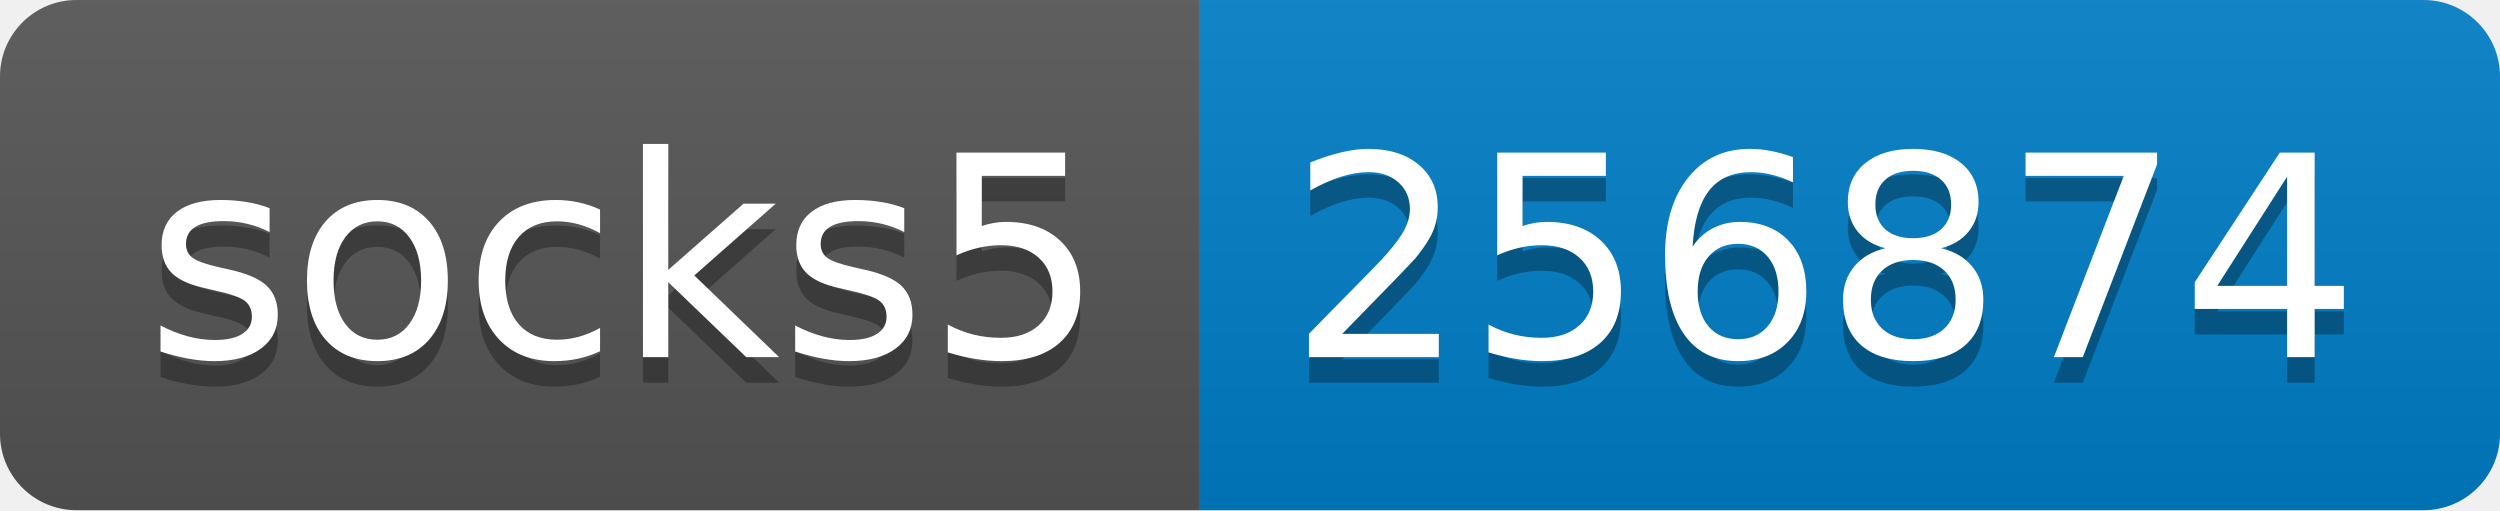
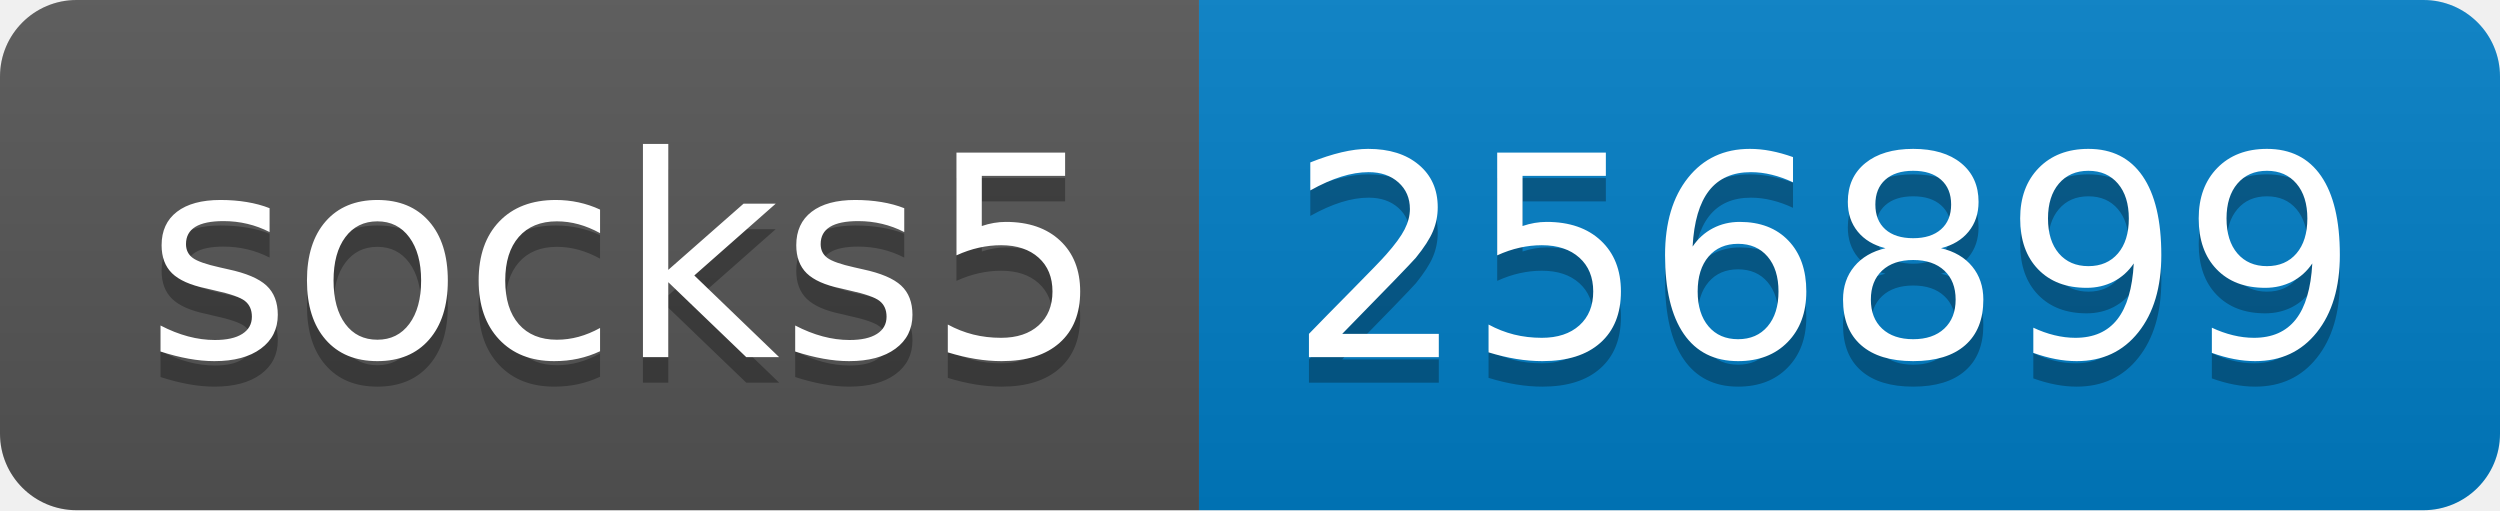
- <svg xmlns="http://www.w3.org/2000/svg" width="98" height="20" role="img" aria-label="socks5: 256874">
+ <svg xmlns="http://www.w3.org/2000/svg" width="98" height="20" role="img" aria-label="socks5: 256899">
  <linearGradient id="s" x2="0" y2="100%">
    <stop offset="0" stop-color="#bbb" stop-opacity=".1" />
    <stop offset="1" stop-opacity=".1" />
  </linearGradient>
  <clipPath id="r">
    <rect width="98" height="20" rx="3" fill="#fff" />
  </clipPath>
  <g clip-path="url(#r)">
    <rect width="47" height="20" fill="#555" />
    <rect x="47" width="51" height="20" fill="#007ec6" />
    <rect width="98" height="20" fill="url(#s)" />
  </g>
  <g fill="#fff" text-anchor="middle" font-family="Verdana,Geneva,DejaVu Sans,sans-serif" text-rendering="geometricPrecision" font-size="110">
    <text aria-hidden="true" x="245" y="150" fill="#010101" fill-opacity=".3" transform="scale(.1)" textLength="370">socks5</text>
    <text x="245" y="140" transform="scale(.1)" fill="#fff" textLength="370">socks5</text>
-     <text aria-hidden="true" x="715" y="150" fill="#010101" fill-opacity=".3" transform="scale(.1)" textLength="410">256874</text>
-     <text x="715" y="140" transform="scale(.1)" fill="#fff" textLength="410">256874</text>
+     <text aria-hidden="true" x="715" y="150" fill="#010101" fill-opacity=".3" transform="scale(.1)" textLength="410">256899</text>
+     <text x="715" y="140" transform="scale(.1)" fill="#fff" textLength="410">256899</text>
  </g>
</svg>
